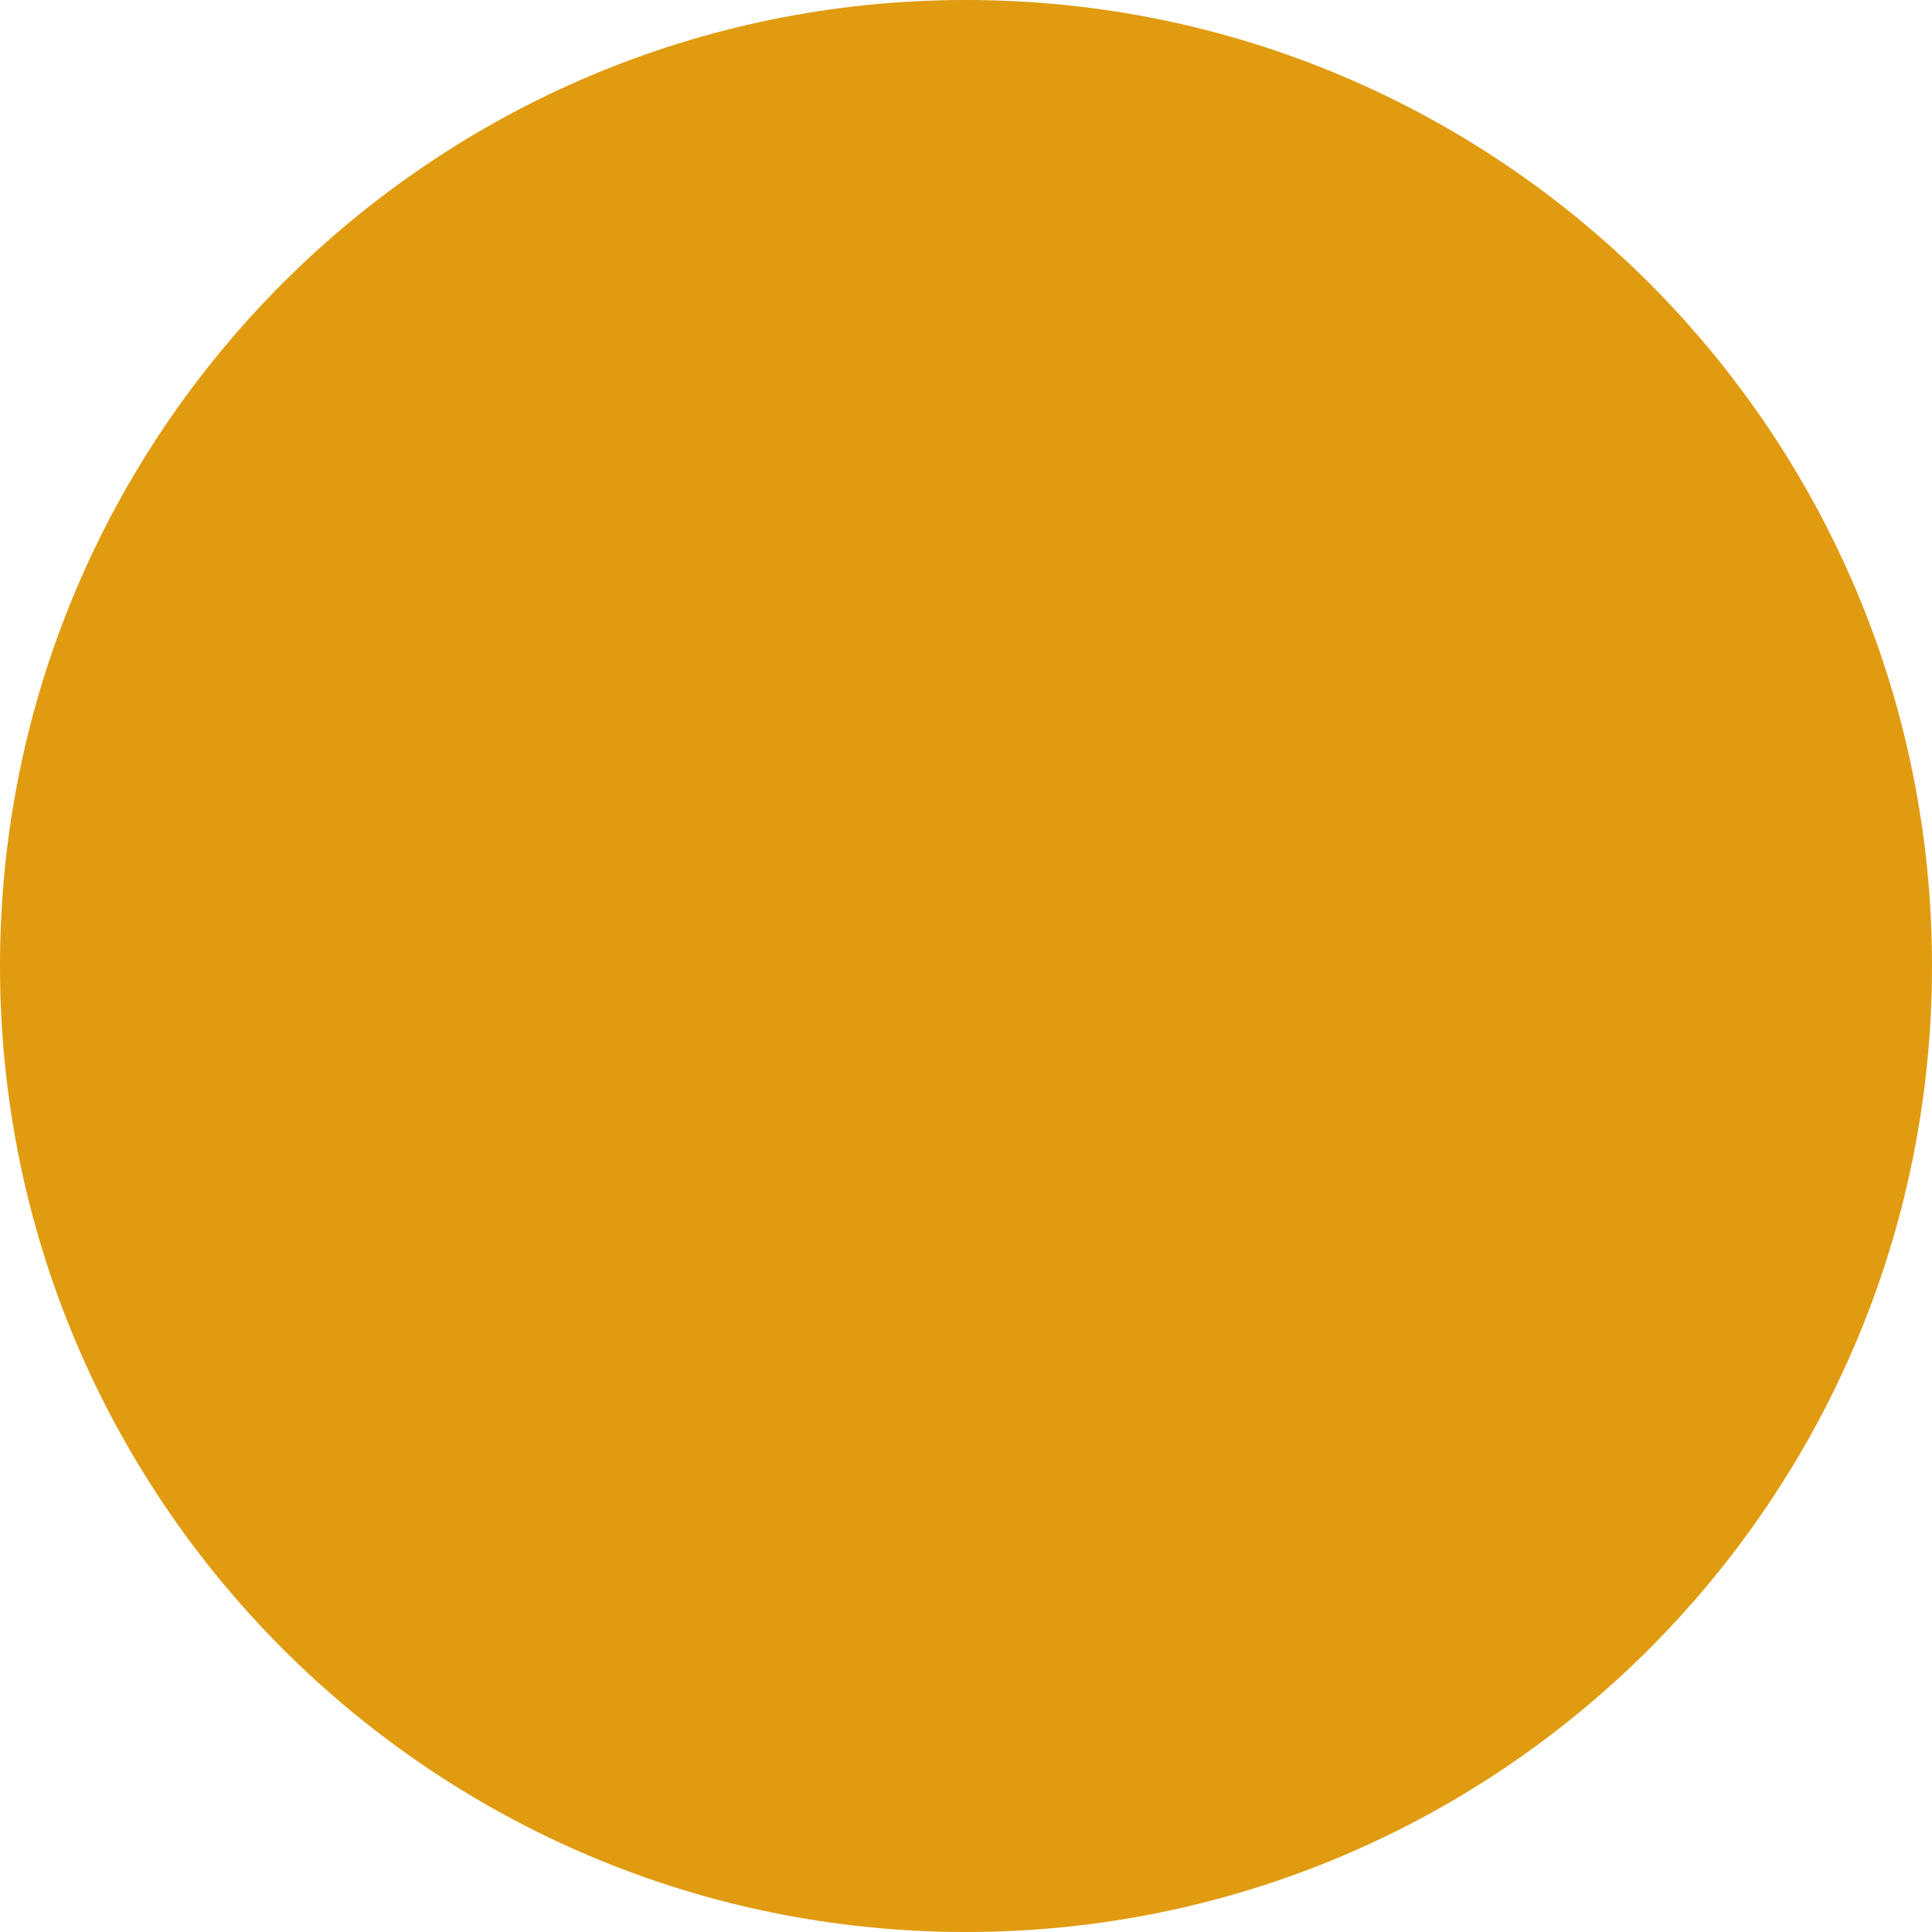
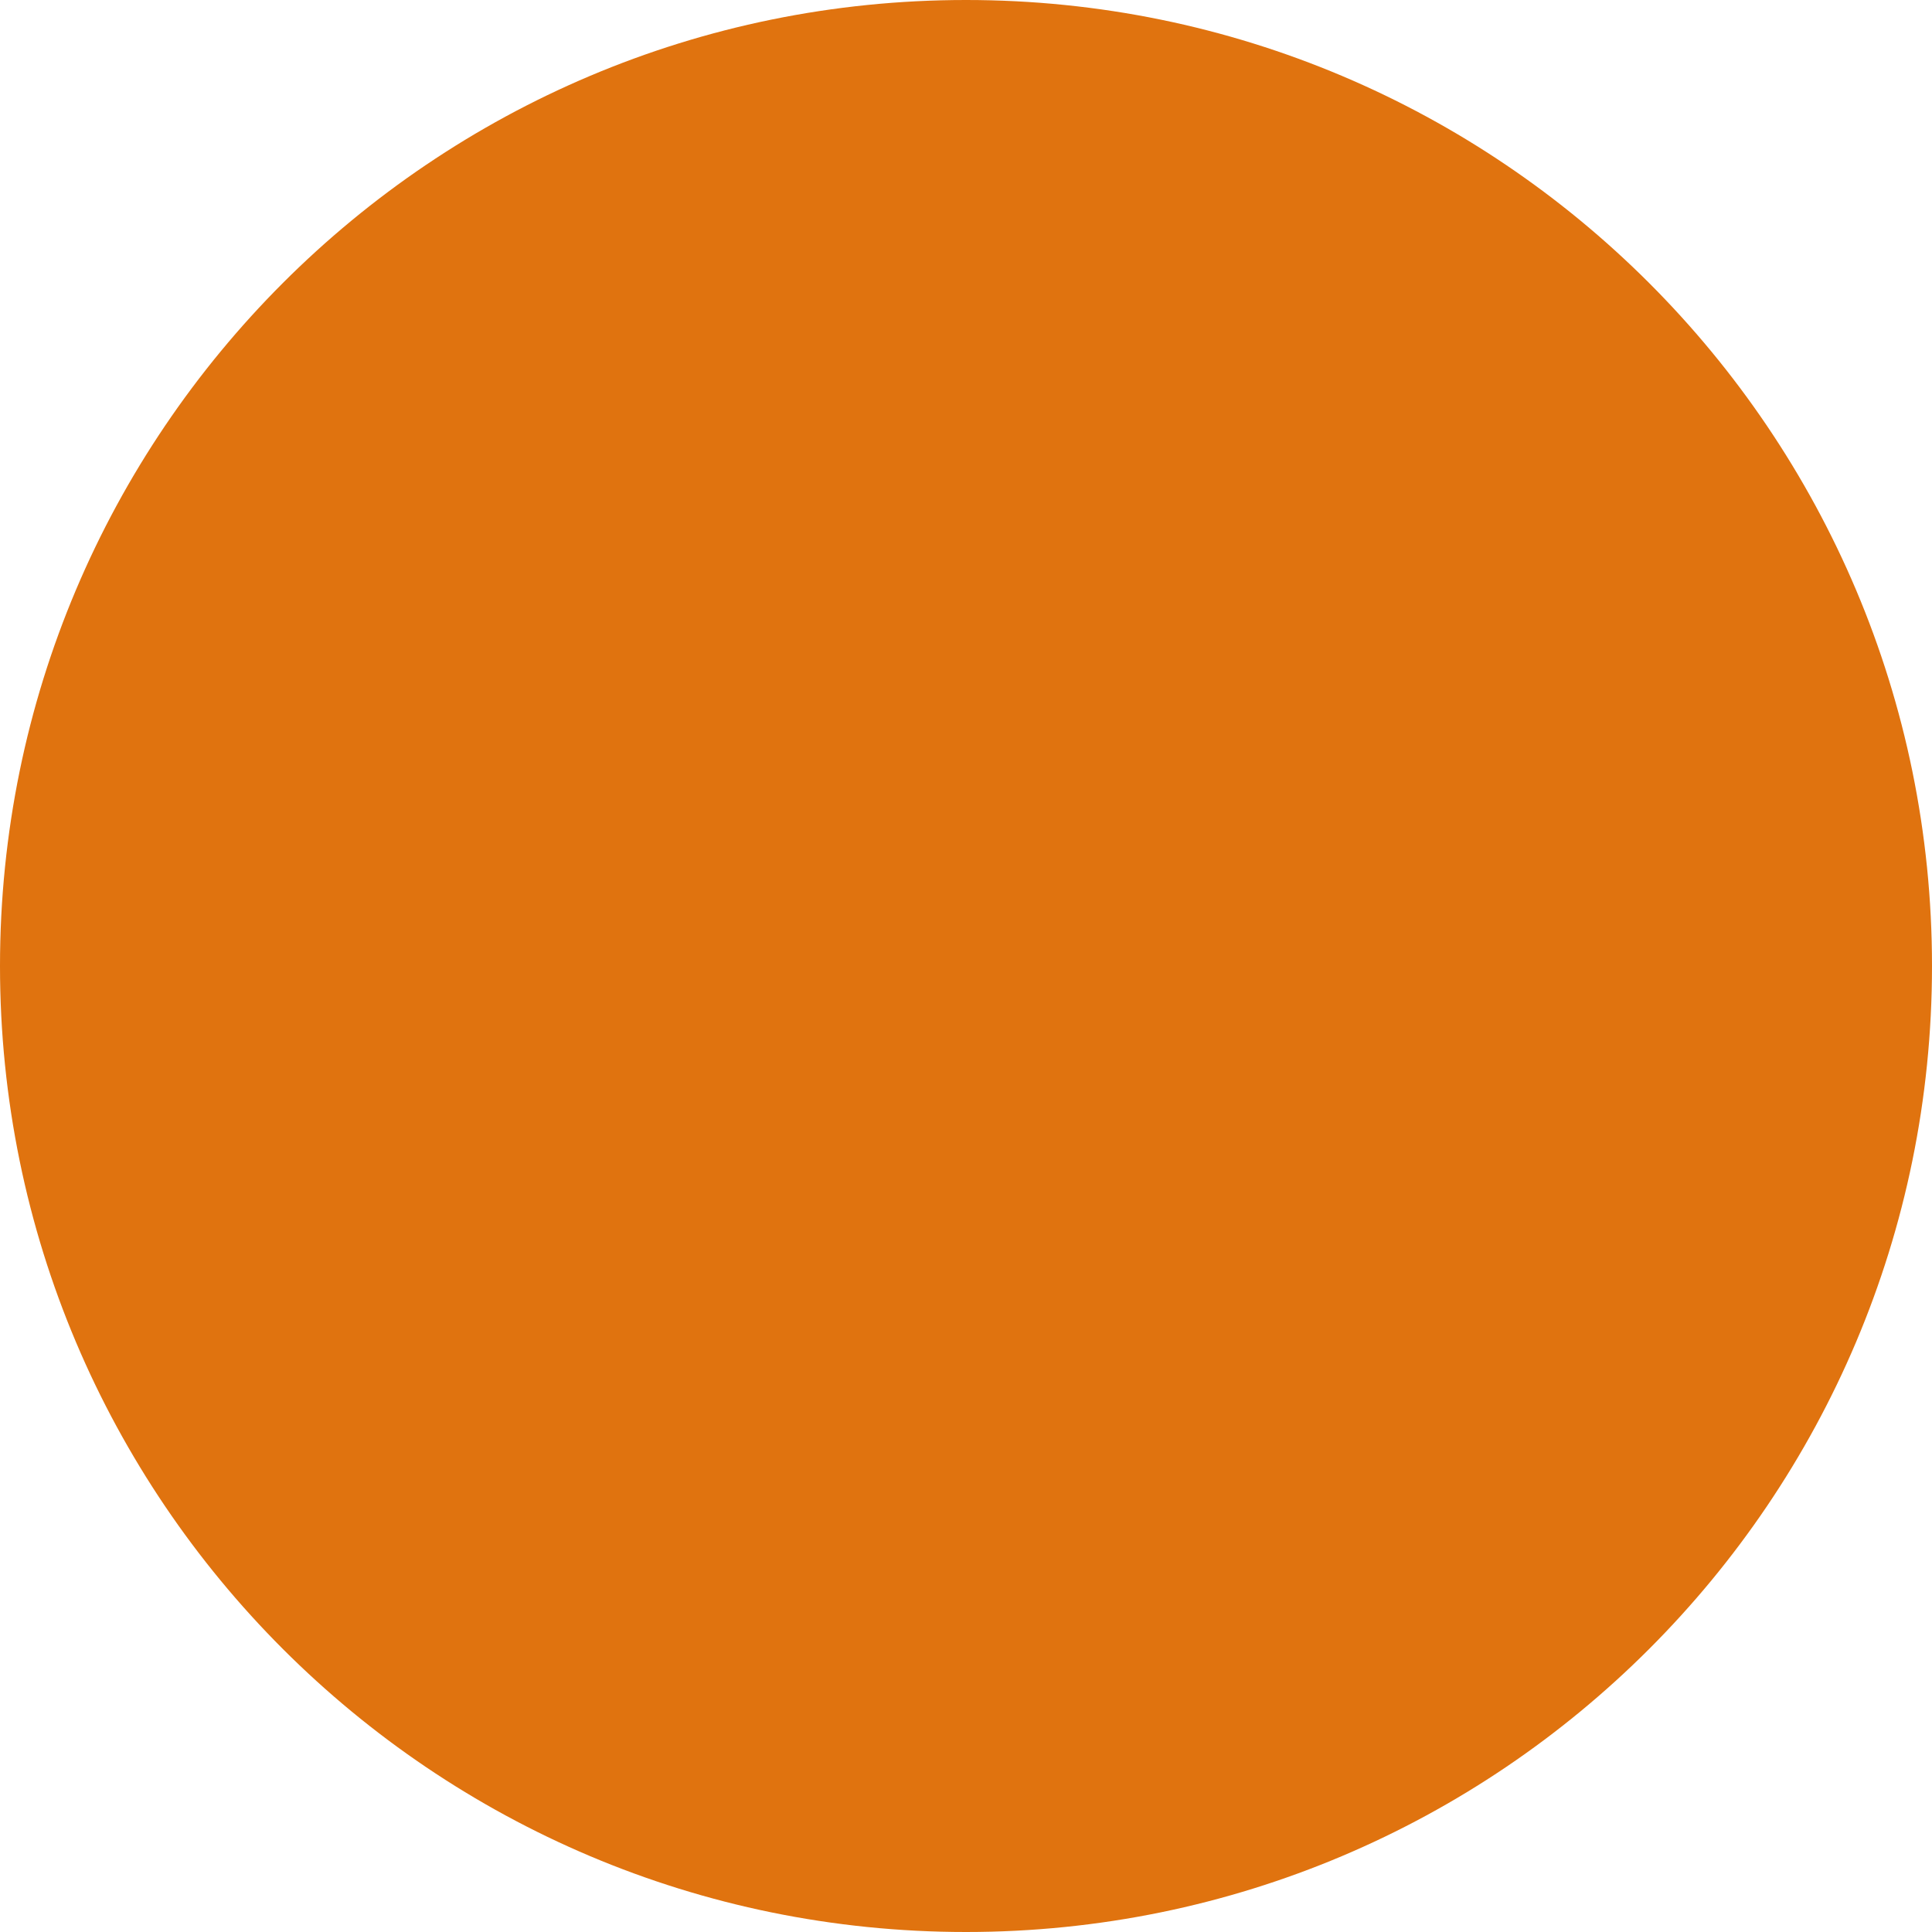
- <svg xmlns="http://www.w3.org/2000/svg" style="padding-top: -0.3rem;" width="11" height="11" viewBox="0 0 11 11" fill="none" version="1.1" id="svg4">
-   <defs id="defs8" />
-   <circle cx="5.5" cy="5.5" r="5.5" fill="#0FE088" id="circle2" style="fill:#e09b10;fill-opacity:1" />
+ <svg xmlns="http://www.w3.org/2000/svg" style="padding-top: -0.3rem;" width="11" height="11" viewBox="0 0 11 11" fill="none">
+   <circle cx="5.5" cy="5.5" r="5.5" fill="#E0730F" />
</svg>
